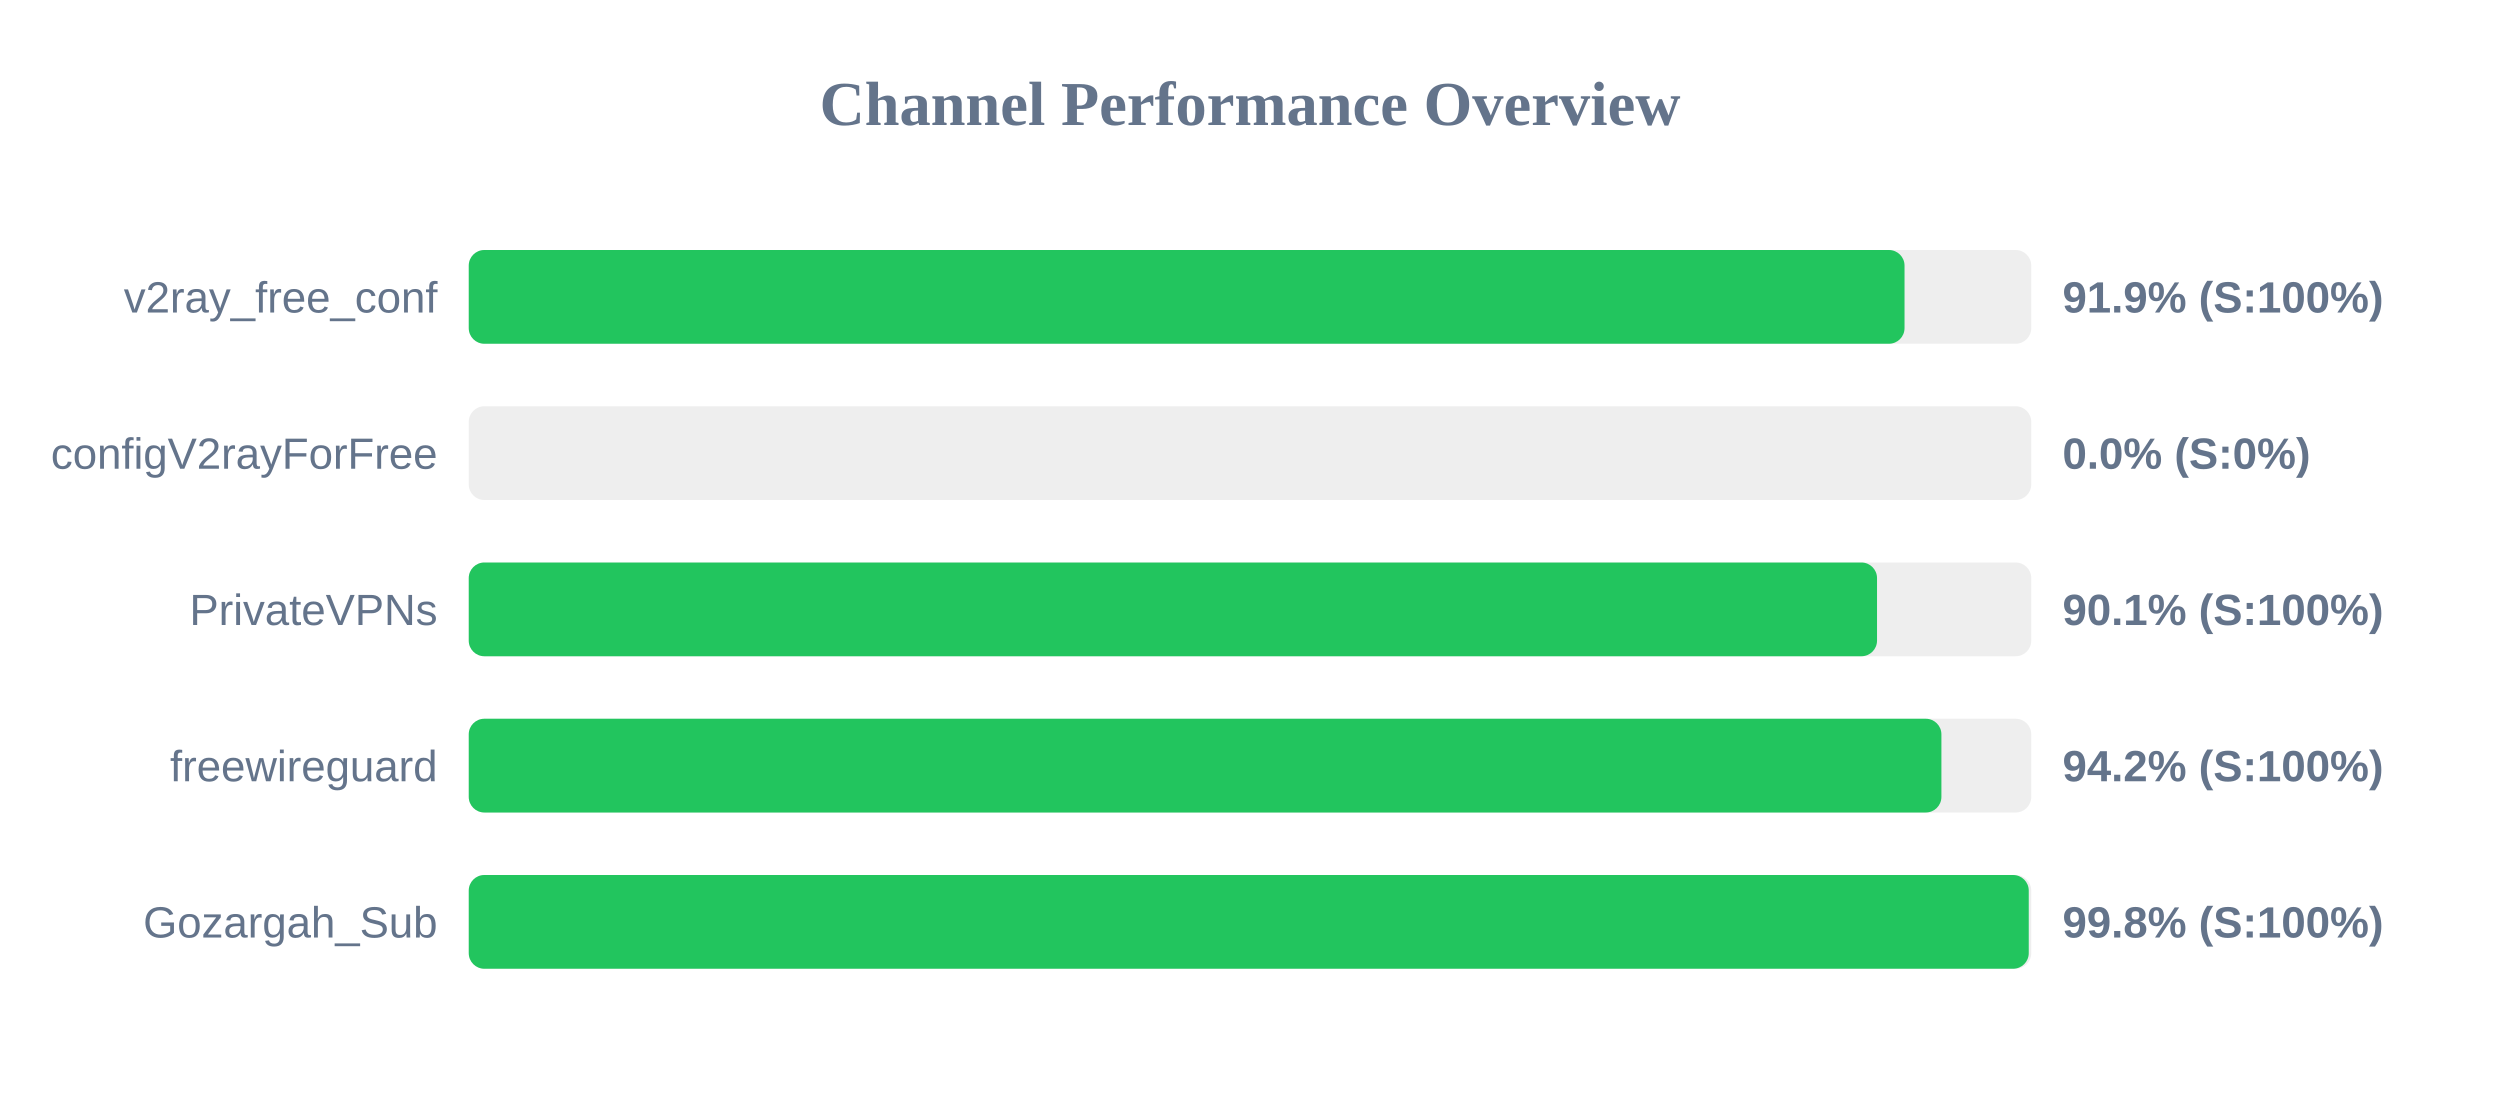
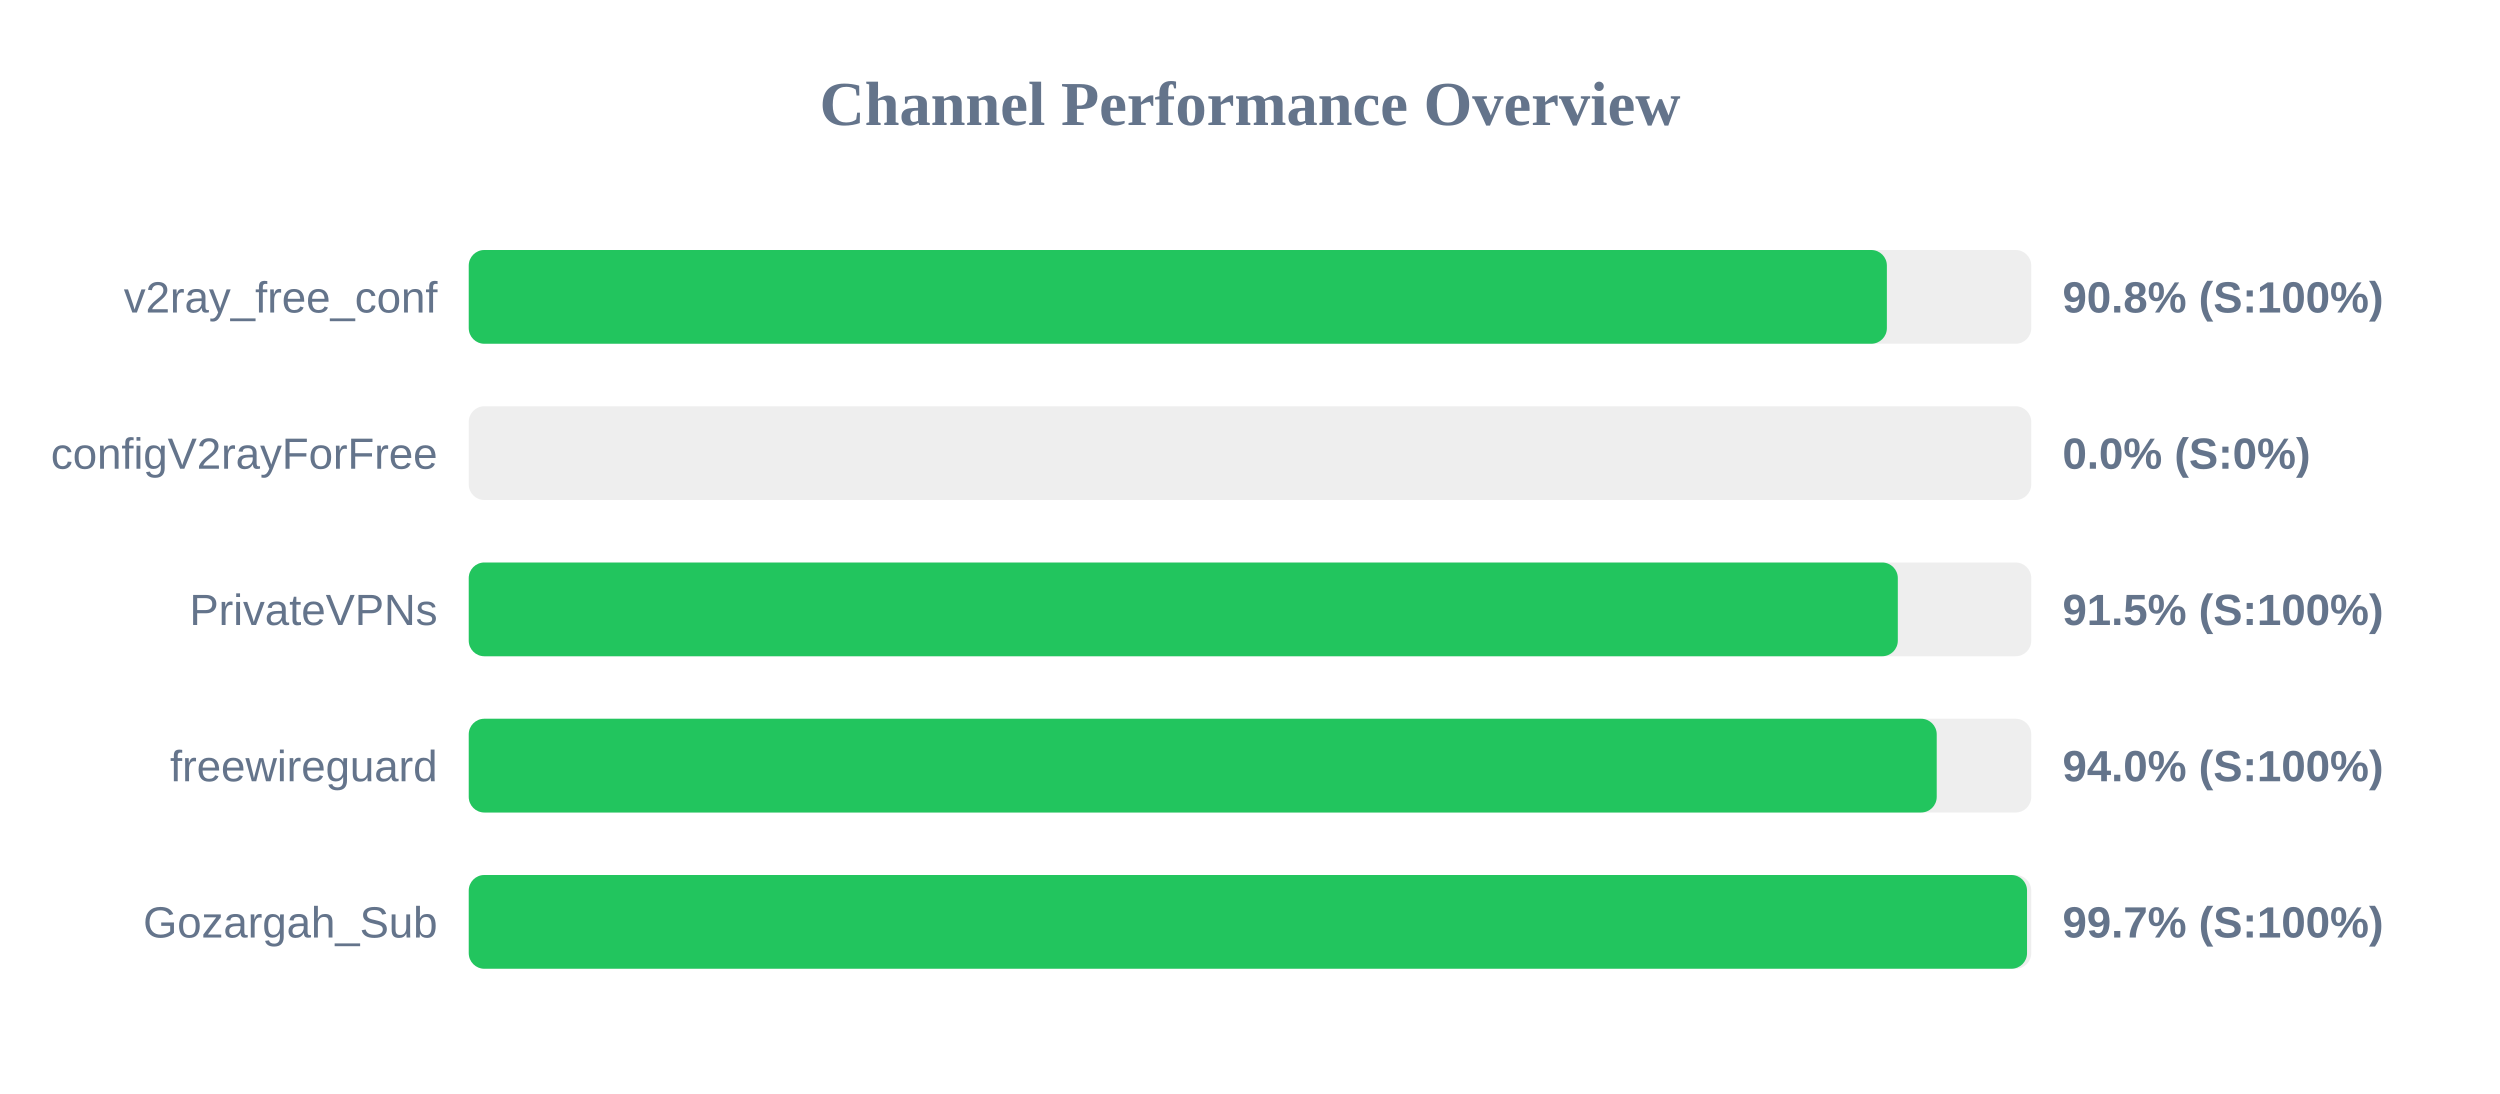
<svg xmlns="http://www.w3.org/2000/svg" width="800" height="350" version="1.1">
  <style>
        .row { font: 14px Arial; fill: #64748b; }
        .score { font: bold 14px Arial; fill: #64748b; }
    </style>
  <text x="400" y="40" text-anchor="middle" font-size="20px" font-weight="bold" fill="#64748b">Channel Performance Overview</text>
  <rect x="150" y="80" width="500" height="30" fill="#eee" rx="5" />
-   <rect x="150" y="80" width="459.45" height="30" fill="#22c55e" rx="5" />
+   <rect x="150" y="80" width="453.8" height="30" fill="#22c55e" rx="5" />
  <text x="140" y="100" text-anchor="end" class="row">v2ray_free_conf</text>
-   <text x="660" y="100" text-anchor="start" class="score">91.9% (S:100%)</text>
+   <text x="660" y="100" text-anchor="start" class="score">90.8% (S:100%)</text>
  <rect x="150" y="130" width="500" height="30" fill="#eee" rx="5" />
  <rect x="150" y="130" width="0.0" height="30" fill="#ef4444" rx="5" />
  <text x="140" y="150" text-anchor="end" class="row">configV2rayForFree</text>
  <text x="660" y="150" text-anchor="start" class="score">0.0% (S:0%)</text>
  <rect x="150" y="180" width="500" height="30" fill="#eee" rx="5" />
-   <rect x="150" y="180" width="450.65" height="30" fill="#22c55e" rx="5" />
+   <rect x="150" y="180" width="457.3" height="30" fill="#22c55e" rx="5" />
  <text x="140" y="200" text-anchor="end" class="row">PrivateVPNs</text>
-   <text x="660" y="200" text-anchor="start" class="score">90.1% (S:100%)</text>
+   <text x="660" y="200" text-anchor="start" class="score">91.5% (S:100%)</text>
  <rect x="150" y="230" width="500" height="30" fill="#eee" rx="5" />
-   <rect x="150" y="230" width="471.25" height="30" fill="#22c55e" rx="5" />
+   <rect x="150" y="230" width="469.75" height="30" fill="#22c55e" rx="5" />
  <text x="140" y="250" text-anchor="end" class="row">freewireguard</text>
-   <text x="660" y="250" text-anchor="start" class="score">94.2% (S:100%)</text>
+   <text x="660" y="250" text-anchor="start" class="score">94.0% (S:100%)</text>
  <rect x="150" y="280" width="500" height="30" fill="#eee" rx="5" />
-   <rect x="150" y="280" width="499.2" height="30" fill="#22c55e" rx="5" />
+   <rect x="150" y="280" width="498.65" height="30" fill="#22c55e" rx="5" />
  <text x="140" y="300" text-anchor="end" class="row">Gozargah_Sub</text>
-   <text x="660" y="300" text-anchor="start" class="score">99.8% (S:100%)</text>
+   <text x="660" y="300" text-anchor="start" class="score">99.7% (S:100%)</text>
</svg>
